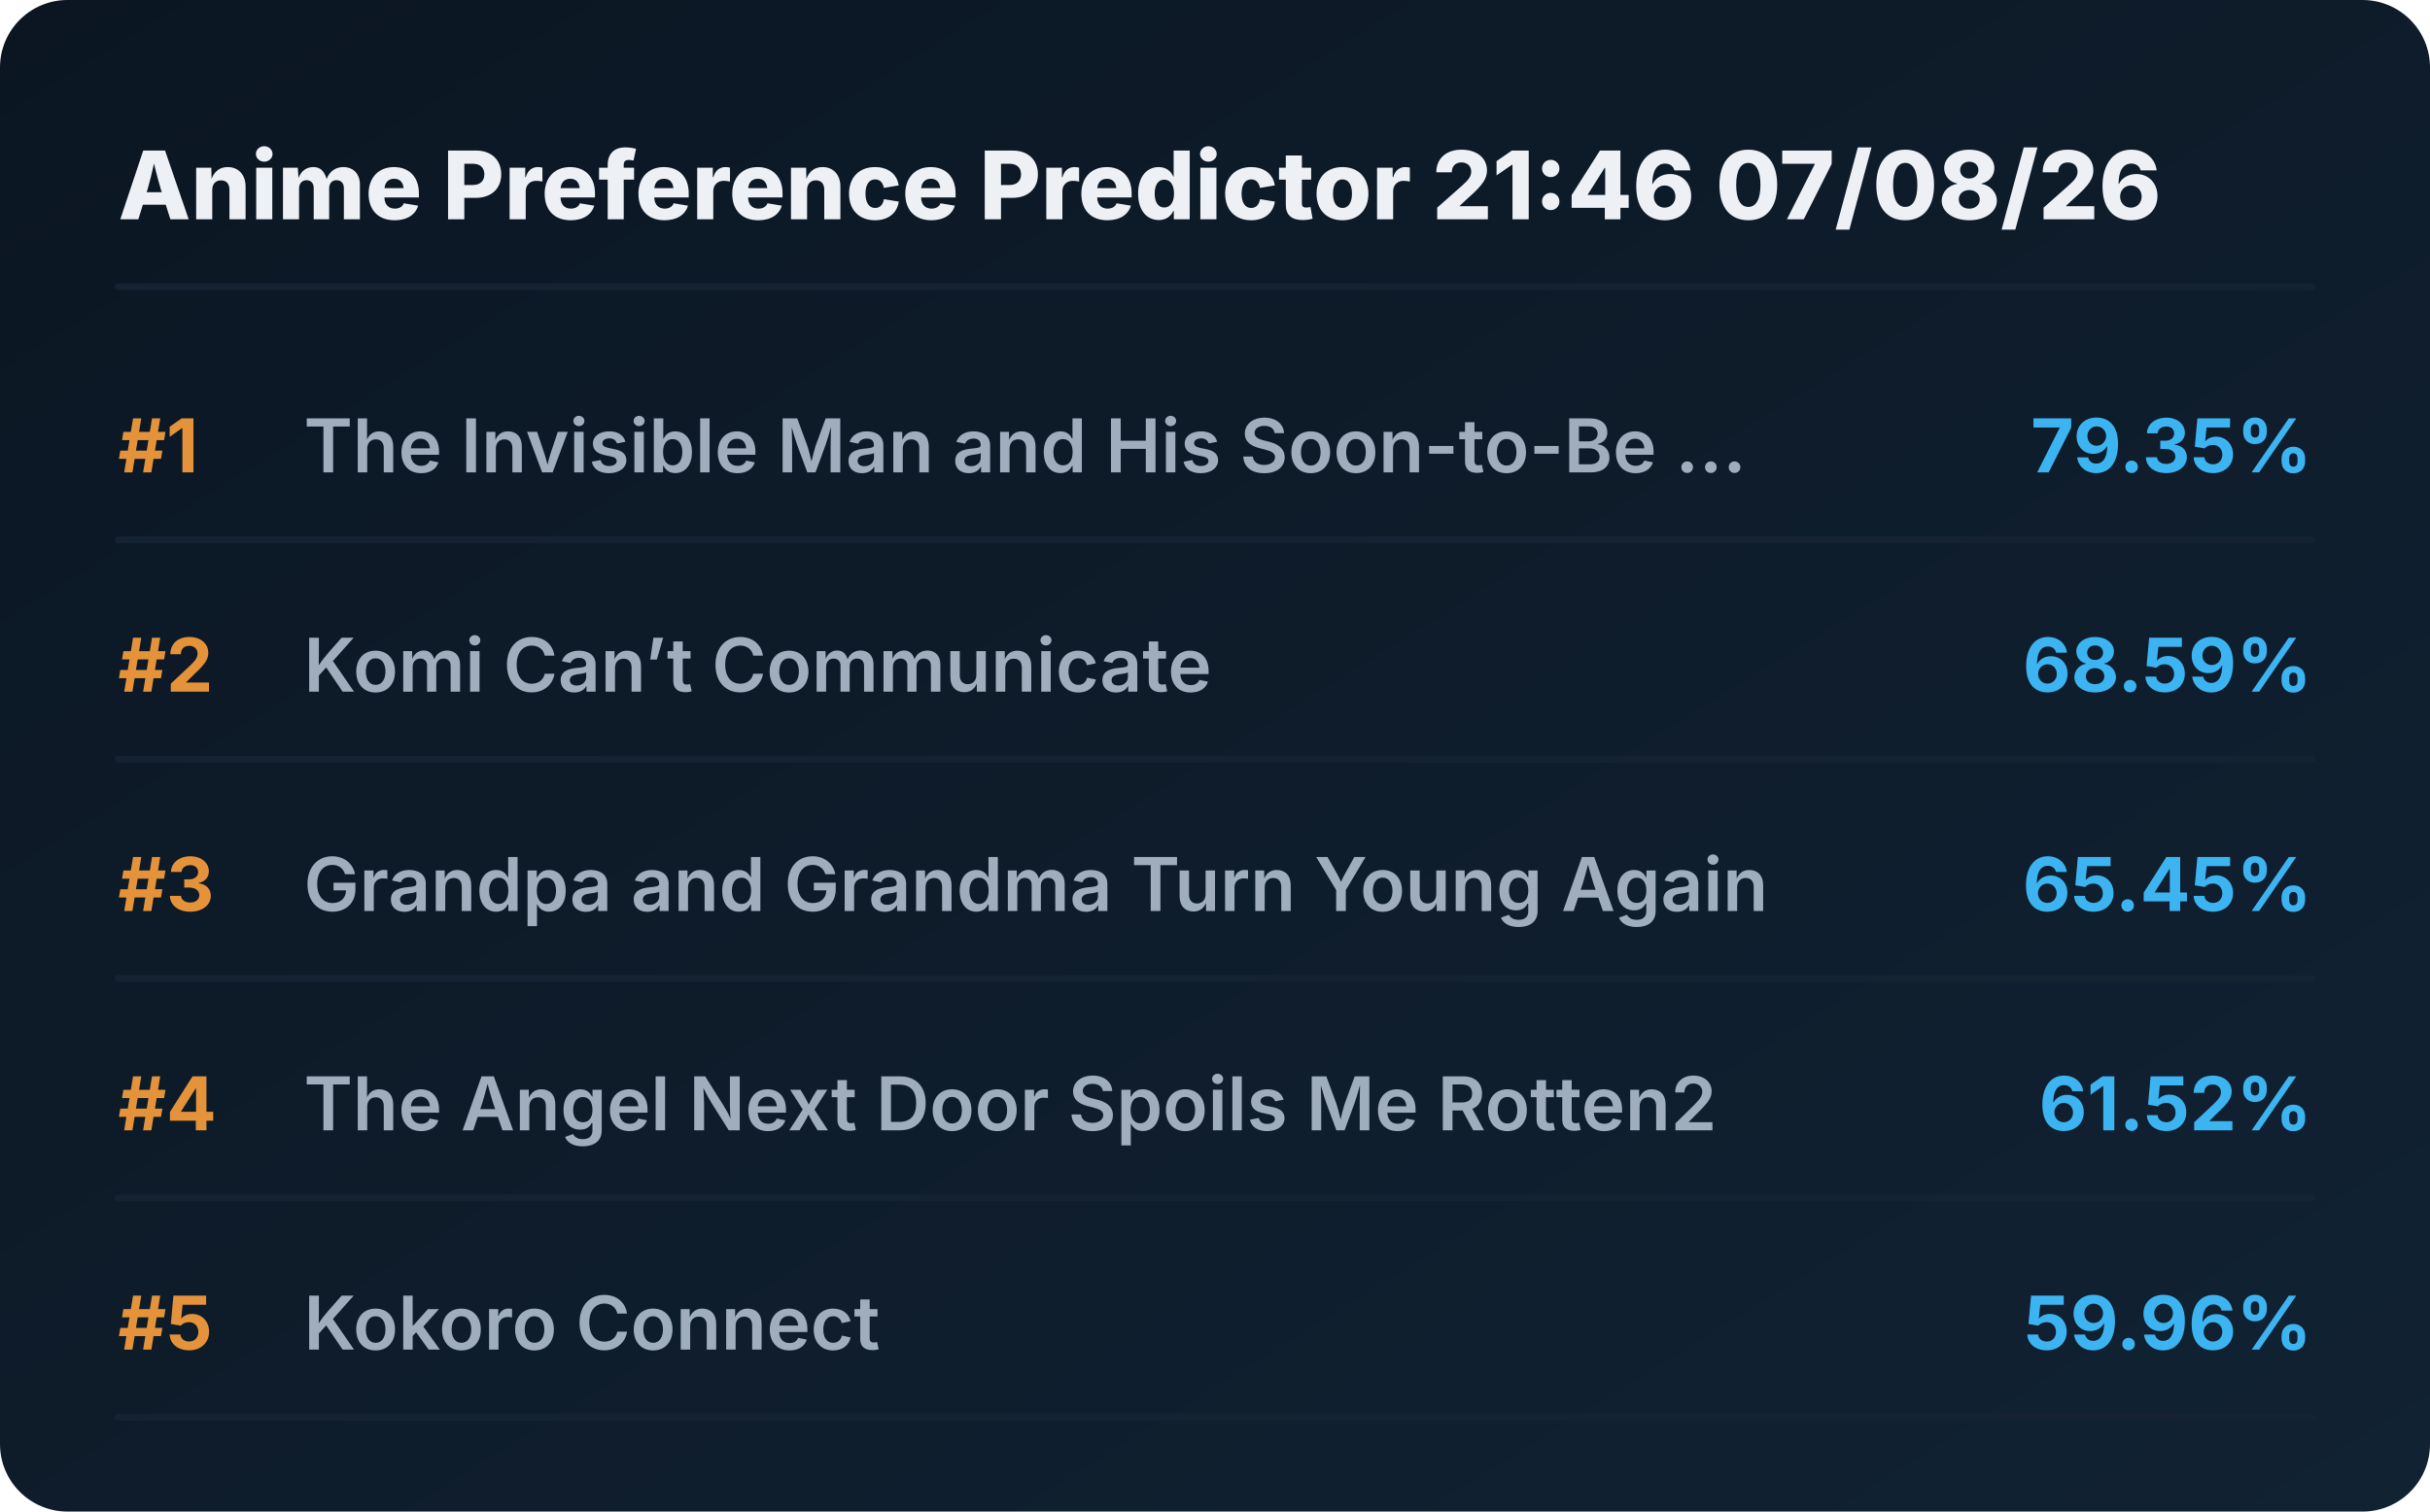
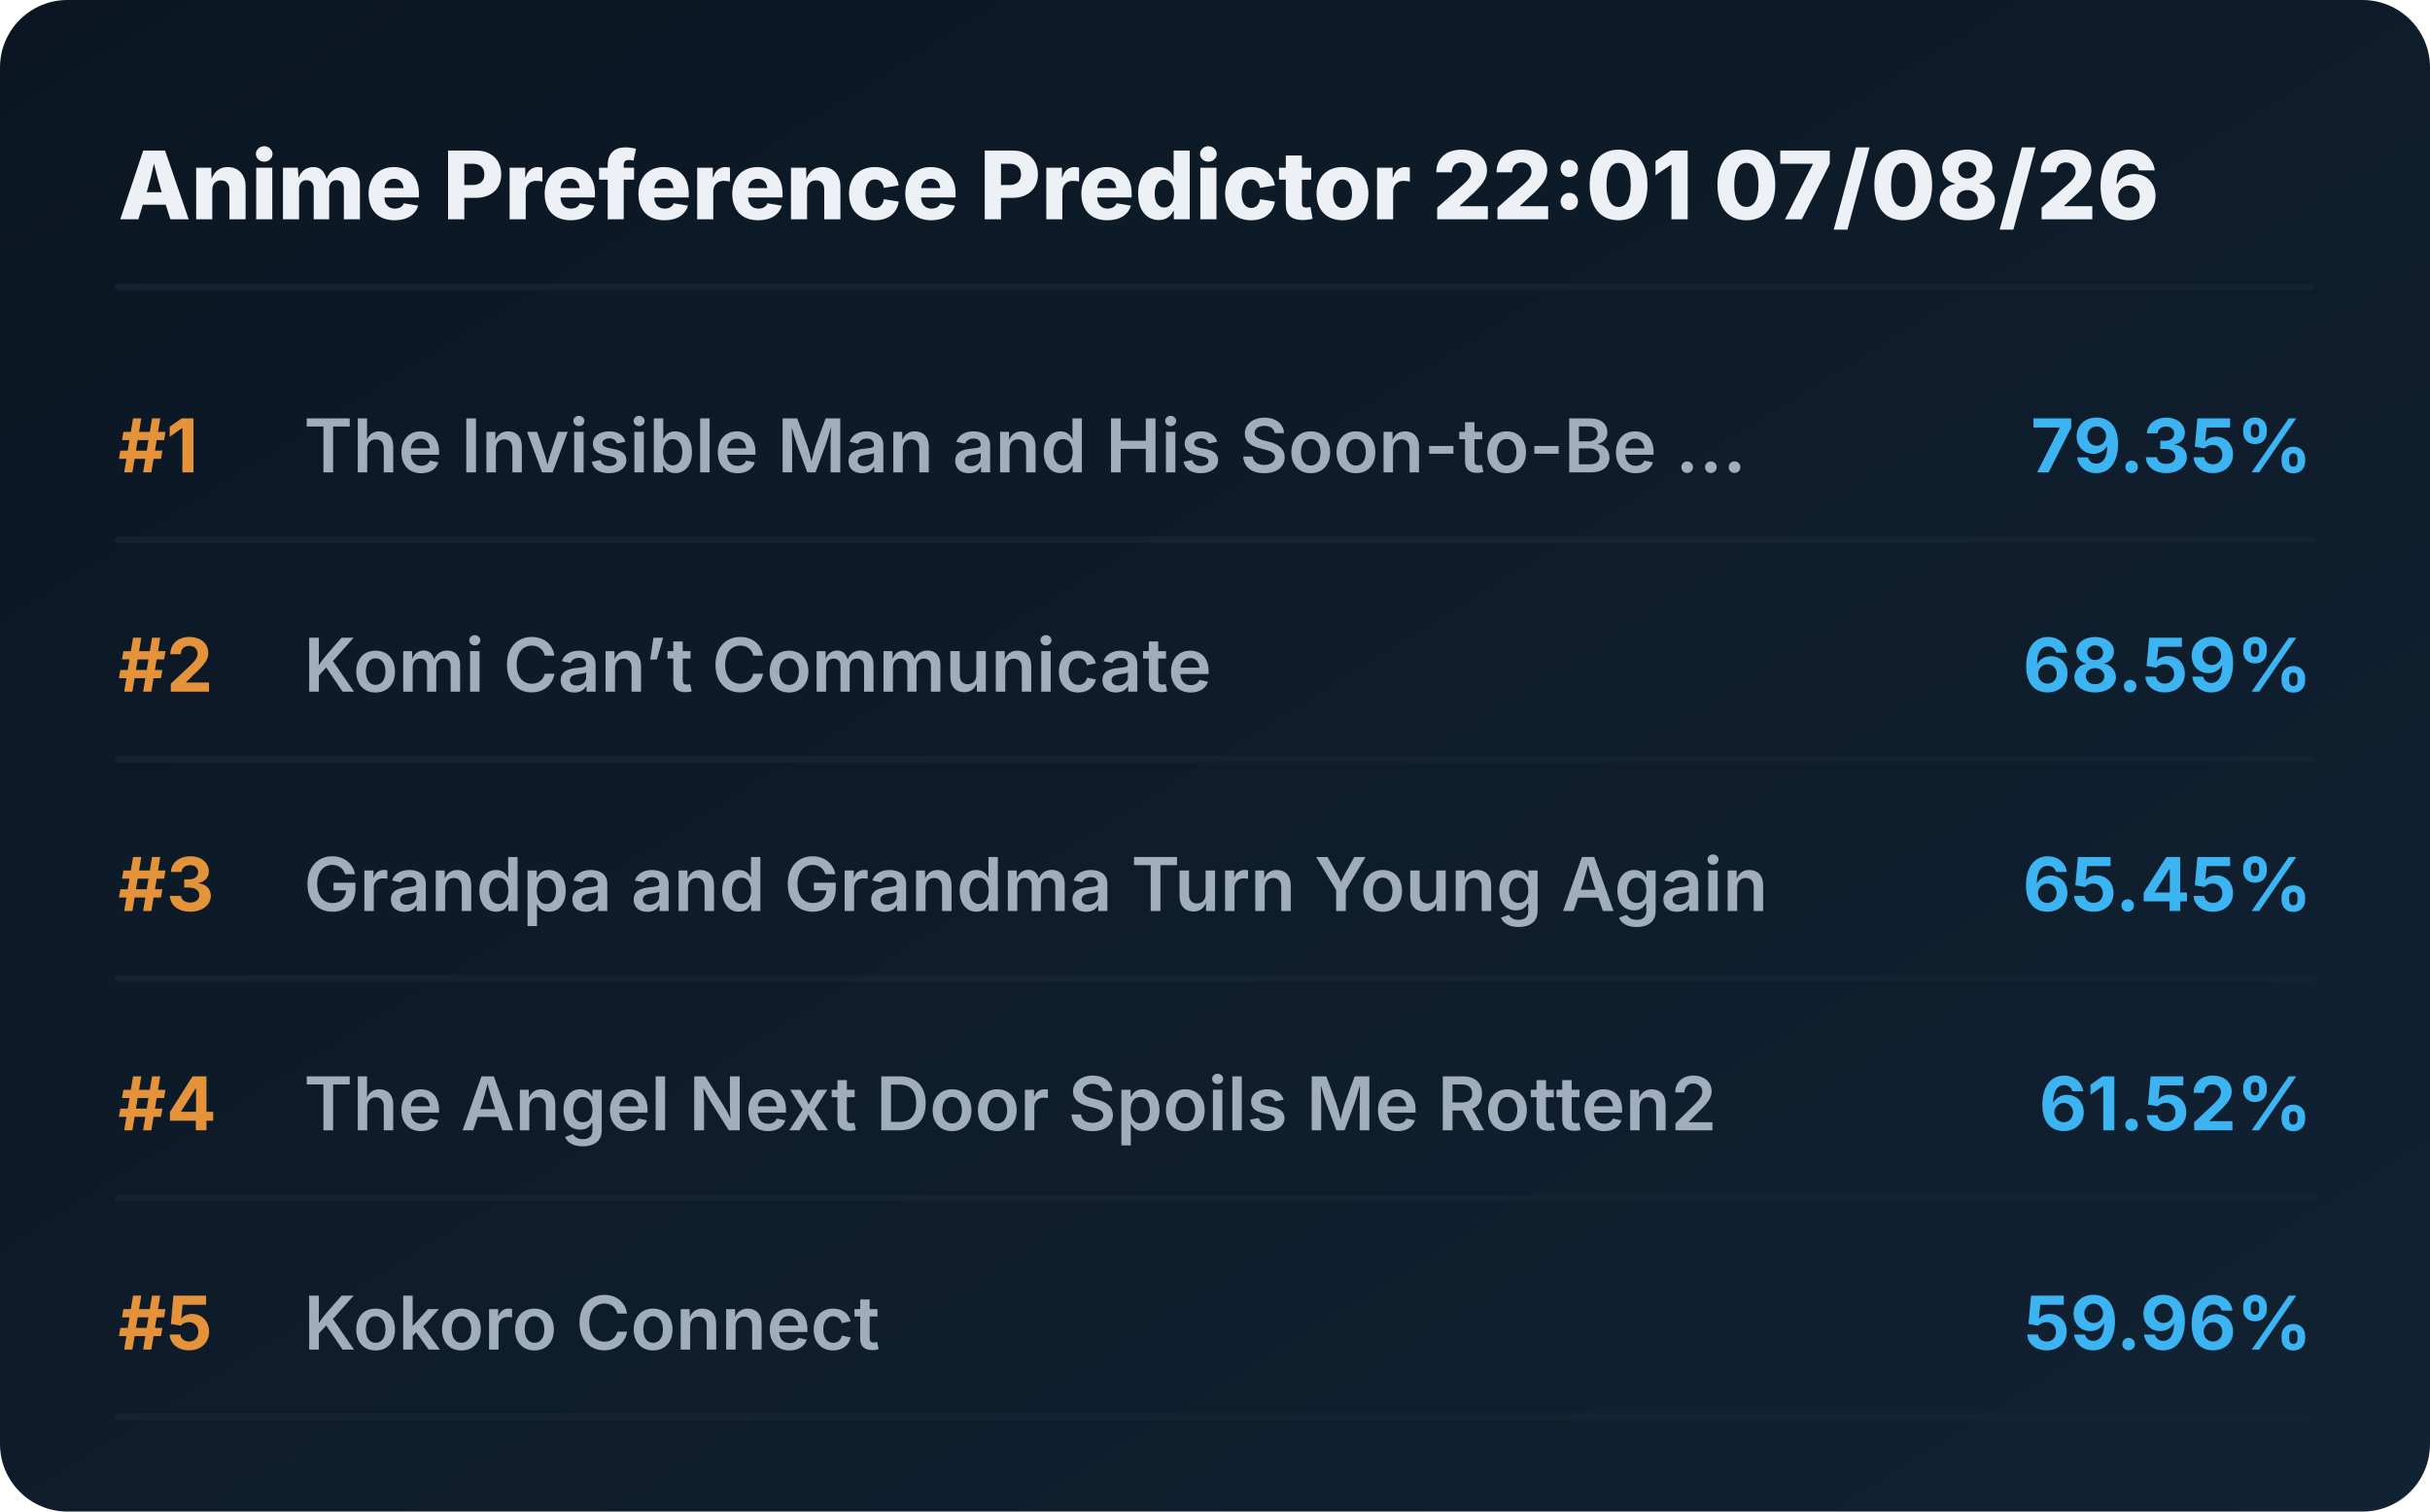
<svg xmlns="http://www.w3.org/2000/svg" viewBox="0 0 720 448" preserveAspectRatio="xMidYMid meet" style="width: 100%; height: auto; max-width: 720px;">
  <defs>
    <linearGradient id="boxGrad" x1="0%" y1="0%" x2="100%" y2="100%">
      <stop offset="0%" stop-color="#0b1622" />
      <stop offset="100%" stop-color="#112233" />
    </linearGradient>
    <clipPath id="titleClip">
      <rect x="90" y="0" width="510" height="100%" />
    </clipPath>
  </defs>
  <style>
    .bg { fill: url(#boxGrad); rx: 20px; }
    .header { font-family: 'Overpass', 'Inter', system-ui, sans-serif; font-weight: 800; font-size: 28px; fill: #edf1f5; }
    .rank { font-family: 'Overpass', 'Inter', system-ui, sans-serif; font-weight: 700; font-size: 22px; fill: #e5933a; }
    .title { font-family: 'Overpass', 'Inter', system-ui, sans-serif; font-weight: 600; font-size: 22px; fill: #9fadbd; }
    .score { font-family: 'Overpass', 'Inter', system-ui, sans-serif; font-weight: 700; font-size: 22px; fill: #3db4f2; }
    .line { stroke: #152232; stroke-width: 2; stroke-linecap: round; }
  </style>
  <rect class="bg" width="720" height="448" />
-   <text x="35" y="65" class="header">Anime Preference Predictor 21:46 07/08/26</text>
+   <text x="35" y="65" class="header">Anime Preference Predictor 22:01 07/08/26</text>
  <line x1="35" y1="85" x2="685" y2="85" class="line" />
  <g transform="translate(0, 0)">
    <text x="35" y="140" class="rank">#1</text>
    <text x="90" y="140" class="title">The Invisible Man and His Soon-to-Be ...</text>
    <text x="685" y="140" class="score" text-anchor="end">79.35%</text>
    <line x1="35" y1="160" x2="685" y2="160" class="line" />
  </g>
  <g transform="translate(0, 65)">
    <text x="35" y="140" class="rank">#2</text>
    <text x="90" y="140" class="title">Komi Can’t Communicate</text>
    <text x="685" y="140" class="score" text-anchor="end">68.59%</text>
    <line x1="35" y1="160" x2="685" y2="160" class="line" />
  </g>
  <g transform="translate(0, 130)">
    <text x="35" y="140" class="rank">#3</text>
    <text x="90" y="140" class="title">Grandpa and Grandma Turn Young Again</text>
    <text x="685" y="140" class="score" text-anchor="end">65.45%</text>
    <line x1="35" y1="160" x2="685" y2="160" class="line" />
  </g>
  <g transform="translate(0, 195)">
    <text x="35" y="140" class="rank">#4</text>
    <text x="90" y="140" class="title">The Angel Next Door Spoils Me Rotten2</text>
    <text x="685" y="140" class="score" text-anchor="end">61.52%</text>
    <line x1="35" y1="160" x2="685" y2="160" class="line" />
  </g>
  <g transform="translate(0, 260)">
    <text x="35" y="140" class="rank">#5</text>
    <text x="90" y="140" class="title">Kokoro Connect</text>
    <text x="685" y="140" class="score" text-anchor="end">59.96%</text>
    <line x1="35" y1="160" x2="685" y2="160" class="line" />
  </g>
</svg>
